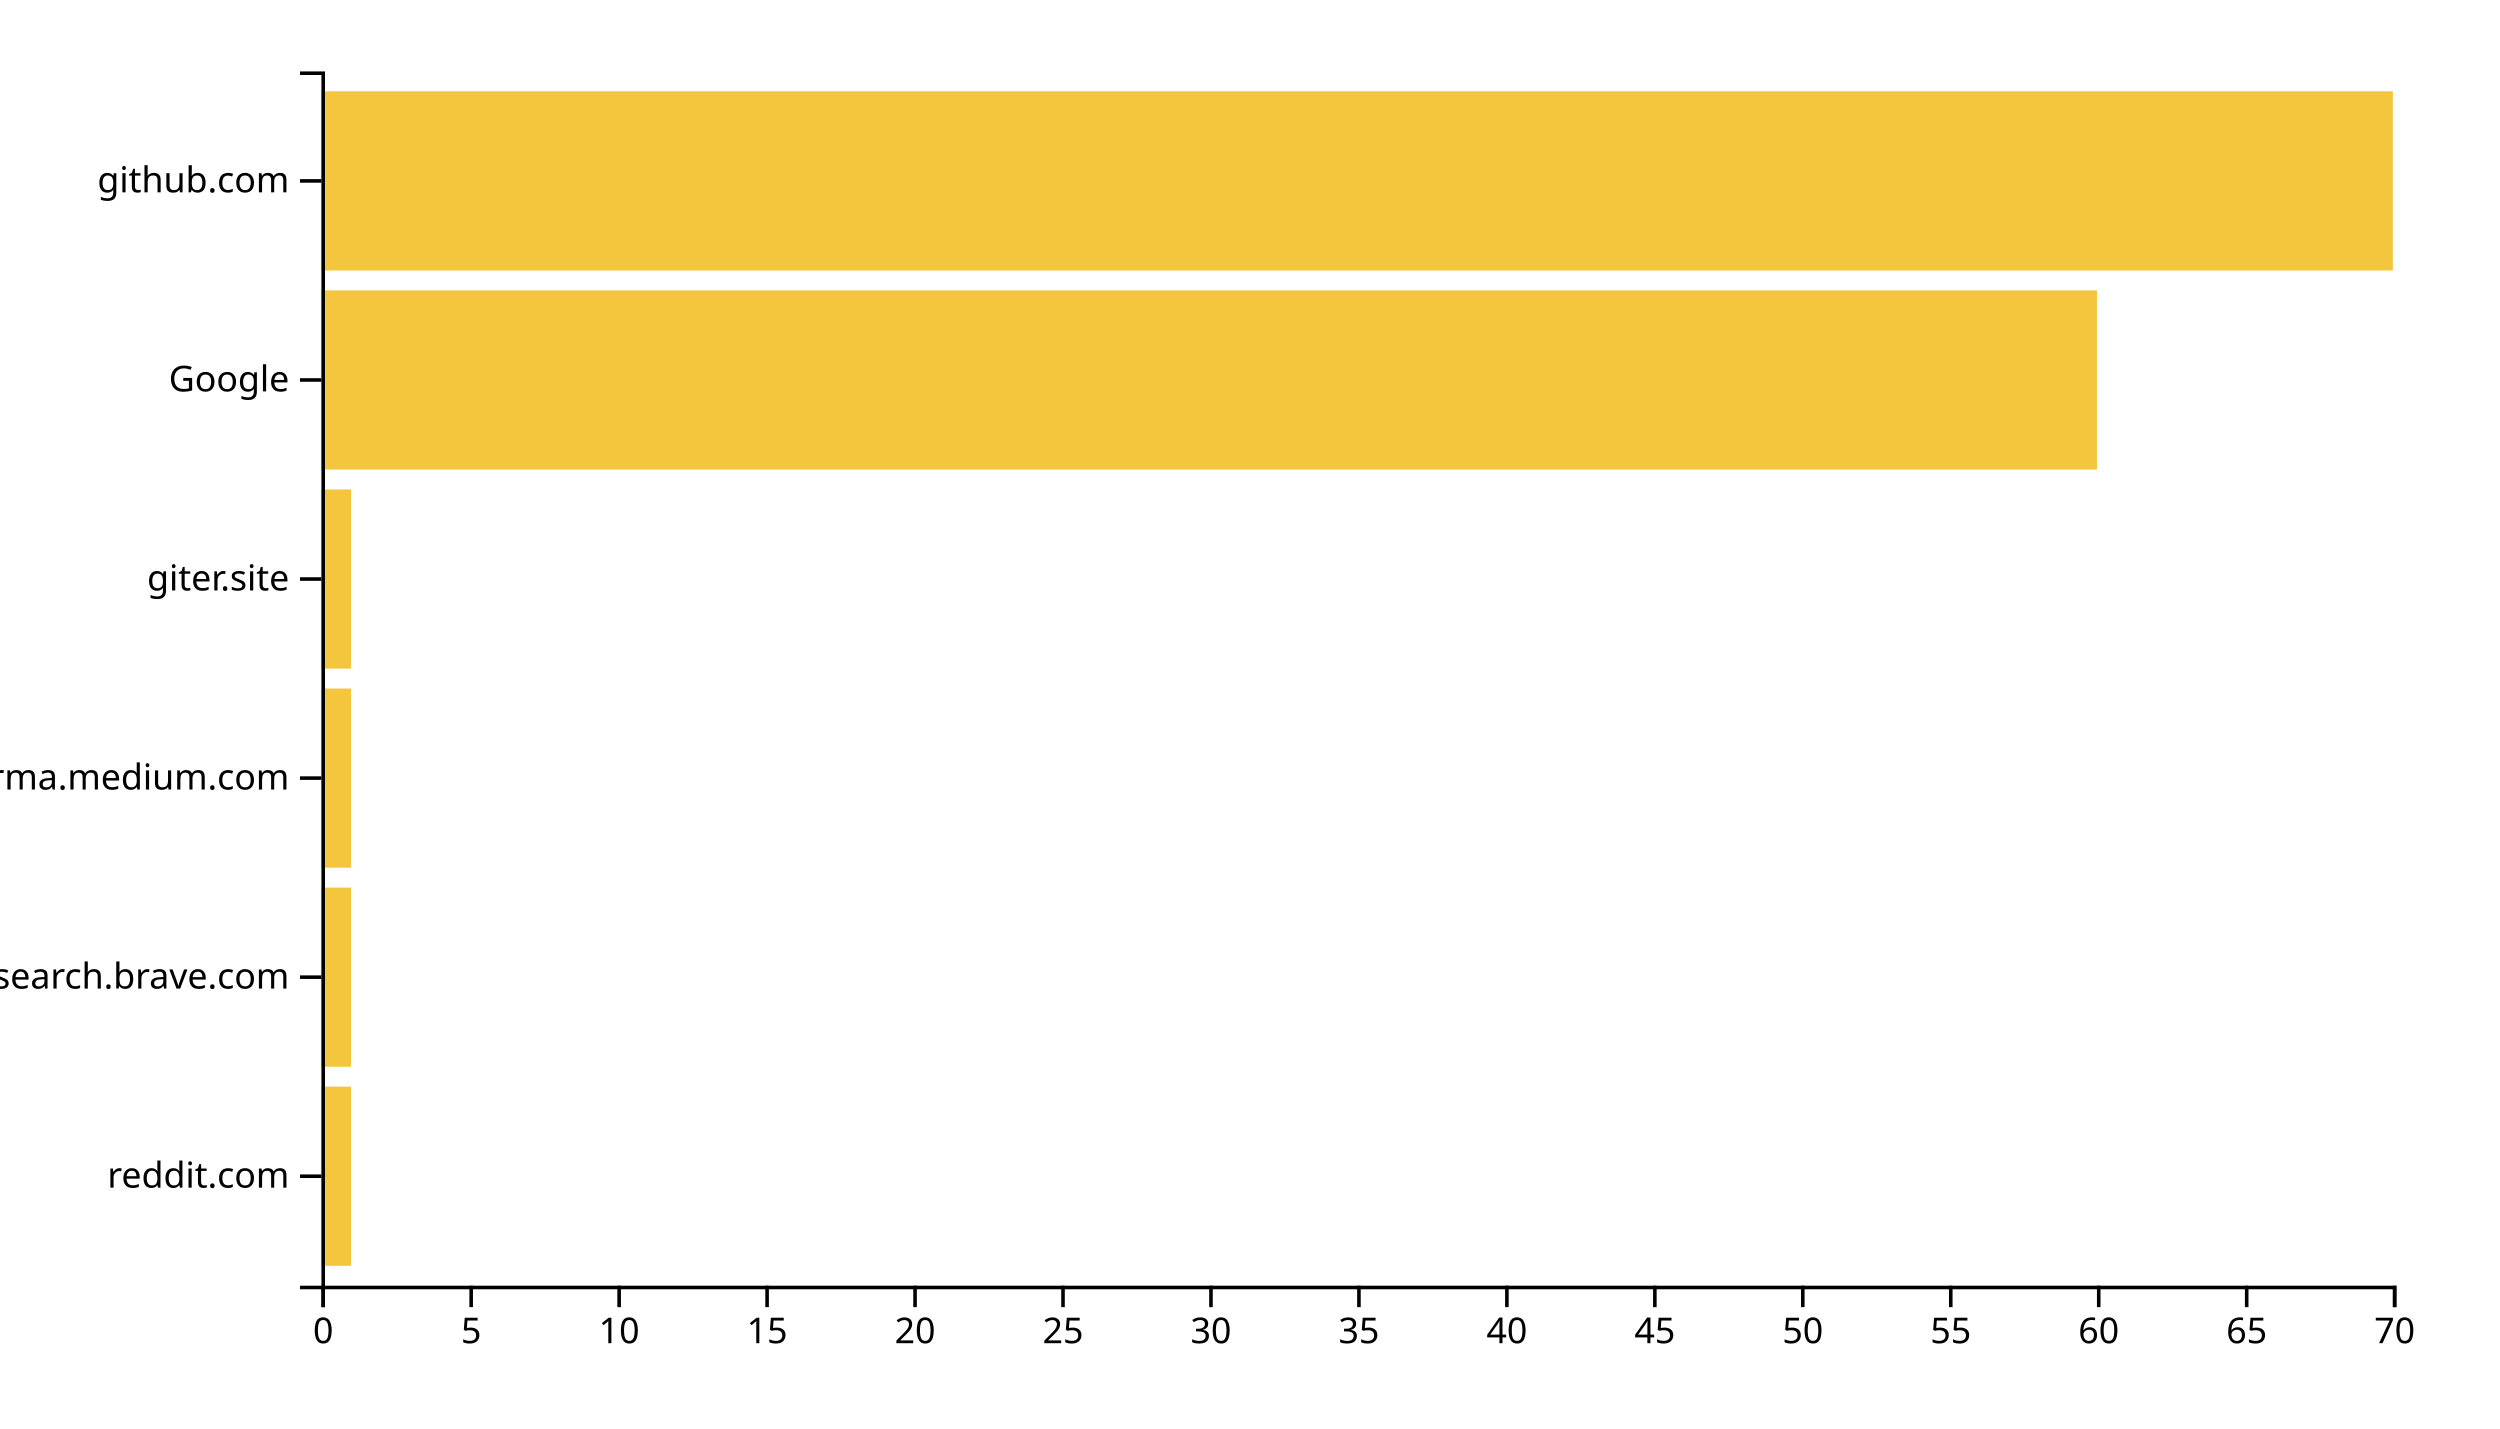
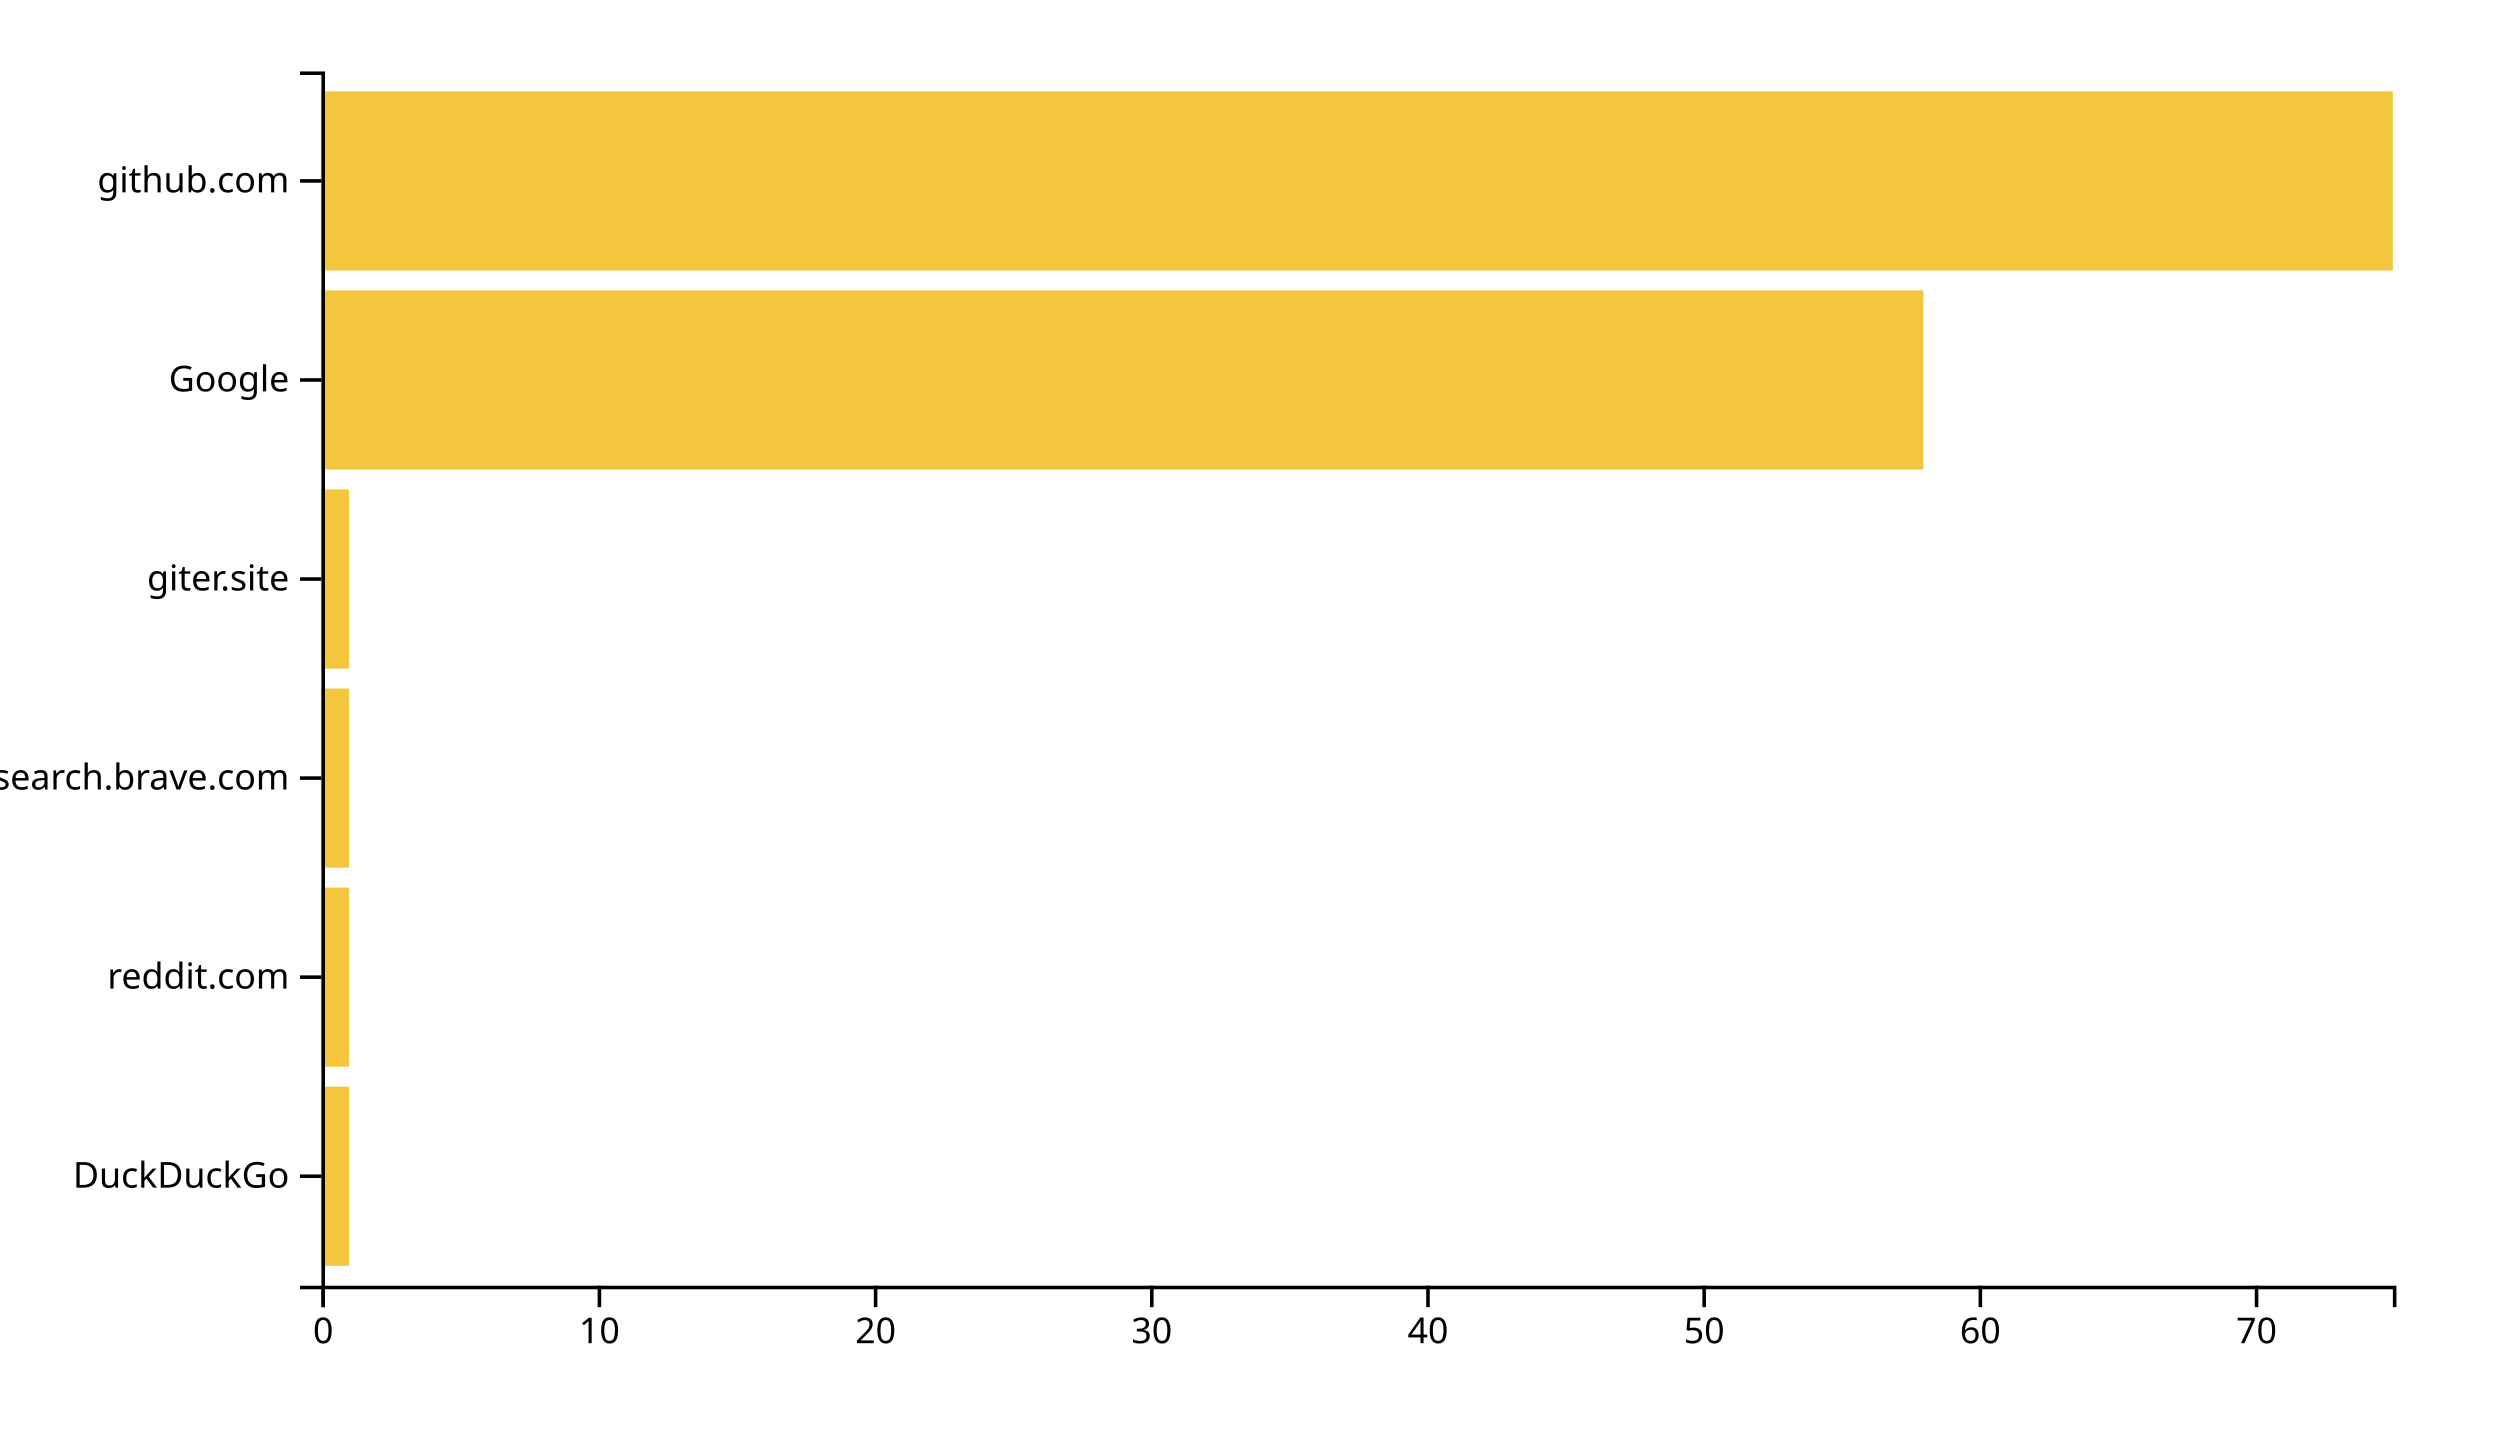
<svg xmlns="http://www.w3.org/2000/svg" width="700" height="400">
  <g transform="translate(90,20)">
-     <rect class="bar" width="8.286" y="284.262" height="50.164" style="fill: #f4c63d; text-anchor: end;" />
-     <rect class="bar" width="8.286" y="228.525" height="50.164" style="fill: #f4c63d; text-anchor: end;" />
-     <rect class="bar" width="8.286" y="172.787" height="50.164" style="fill: #f4c63d; text-anchor: end;" />
-     <rect class="bar" width="8.286" y="117.049" height="50.164" style="fill: #f4c63d; text-anchor: end;" />
-     <rect class="bar" width="497.143" y="61.311" height="50.164" style="fill: #f4c63d; text-anchor: end;" />
+     <rect class="bar" width="7.733" y="284.262" height="50.164" style="fill: #f4c63d; text-anchor: end;" />
+     <rect class="bar" width="7.733" y="228.525" height="50.164" style="fill: #f4c63d; text-anchor: end;" />
+     <rect class="bar" width="7.733" y="172.787" height="50.164" style="fill: #f4c63d; text-anchor: end;" />
+     <rect class="bar" width="7.733" y="117.049" height="50.164" style="fill: #f4c63d; text-anchor: end;" />
+     <rect class="bar" width="448.533" y="61.311" height="50.164" style="fill: #f4c63d; text-anchor: end;" />
    <rect class="bar" width="580" y="5.574" height="50.164" style="fill: #f4c63d; text-anchor: end;" />
    <g transform="translate(0,340)" fill="none" font-size="10" font-family="sans-serif" text-anchor="middle">
      <path class="domain" stroke="currentColor" d="M0.5,6V0.5H580.5V6" />
      <g class="tick" opacity="1" transform="translate(0.5,0)">
        <line stroke="currentColor" y2="6" />
        <text fill="currentColor" y="9" dy="0.71em">0</text>
      </g>
-       <g class="tick" opacity="1" transform="translate(41.92857,0)">
-         <line stroke="currentColor" y2="6" />
-         <text fill="currentColor" y="9" dy="0.71em">5</text>
-       </g>
-       <g class="tick" opacity="1" transform="translate(83.35714,0)">
+       <g class="tick" opacity="1" transform="translate(77.83333,0)">
        <line stroke="currentColor" y2="6" />
        <text fill="currentColor" y="9" dy="0.71em">10</text>
      </g>
-       <g class="tick" opacity="1" transform="translate(124.7857,0)">
-         <line stroke="currentColor" y2="6" />
-         <text fill="currentColor" y="9" dy="0.71em">15</text>
-       </g>
-       <g class="tick" opacity="1" transform="translate(166.2143,0)">
+       <g class="tick" opacity="1" transform="translate(155.1667,0)">
        <line stroke="currentColor" y2="6" />
        <text fill="currentColor" y="9" dy="0.71em">20</text>
      </g>
-       <g class="tick" opacity="1" transform="translate(207.6429,0)">
-         <line stroke="currentColor" y2="6" />
-         <text fill="currentColor" y="9" dy="0.71em">25</text>
-       </g>
-       <g class="tick" opacity="1" transform="translate(249.0714,0)">
+       <g class="tick" opacity="1" transform="translate(232.5,0)">
        <line stroke="currentColor" y2="6" />
        <text fill="currentColor" y="9" dy="0.71em">30</text>
      </g>
-       <g class="tick" opacity="1" transform="translate(290.5,0)">
-         <line stroke="currentColor" y2="6" />
-         <text fill="currentColor" y="9" dy="0.71em">35</text>
-       </g>
-       <g class="tick" opacity="1" transform="translate(331.9286,0)">
+       <g class="tick" opacity="1" transform="translate(309.8333,0)">
        <line stroke="currentColor" y2="6" />
        <text fill="currentColor" y="9" dy="0.71em">40</text>
      </g>
-       <g class="tick" opacity="1" transform="translate(373.3571,0)">
-         <line stroke="currentColor" y2="6" />
-         <text fill="currentColor" y="9" dy="0.71em">45</text>
-       </g>
-       <g class="tick" opacity="1" transform="translate(414.7857,0)">
+       <g class="tick" opacity="1" transform="translate(387.1667,0)">
        <line stroke="currentColor" y2="6" />
        <text fill="currentColor" y="9" dy="0.71em">50</text>
      </g>
-       <g class="tick" opacity="1" transform="translate(456.2143,0)">
-         <line stroke="currentColor" y2="6" />
-         <text fill="currentColor" y="9" dy="0.71em">55</text>
-       </g>
-       <g class="tick" opacity="1" transform="translate(497.6429,0)">
+       <g class="tick" opacity="1" transform="translate(464.5,0)">
        <line stroke="currentColor" y2="6" />
        <text fill="currentColor" y="9" dy="0.71em">60</text>
      </g>
-       <g class="tick" opacity="1" transform="translate(539.0714,0)">
-         <line stroke="currentColor" y2="6" />
-         <text fill="currentColor" y="9" dy="0.71em">65</text>
-       </g>
-       <g class="tick" opacity="1" transform="translate(580.5,0)">
+       <g class="tick" opacity="1" transform="translate(541.8333,0)">
        <line stroke="currentColor" y2="6" />
        <text fill="currentColor" y="9" dy="0.71em">70</text>
      </g>
    </g>
    <g fill="none" font-size="10" font-family="sans-serif" text-anchor="end">
      <path class="domain" stroke="currentColor" d="M-6,340.5H0.5V0.5H-6" />
      <g class="tick" opacity="1" transform="translate(0,309.3443)">
        <line stroke="currentColor" x2="-6" />
-         <text fill="currentColor" x="-9" dy="0.32em">reddit.com</text>
+         <text fill="currentColor" x="-9" dy="0.32em">DuckDuckGo</text>
      </g>
      <g class="tick" opacity="1" transform="translate(0,253.6066)">
        <line stroke="currentColor" x2="-6" />
-         <text fill="currentColor" x="-9" dy="0.32em">search.brave.com</text>
+         <text fill="currentColor" x="-9" dy="0.32em">reddit.com</text>
      </g>
      <g class="tick" opacity="1" transform="translate(0,197.8689)">
        <line stroke="currentColor" x2="-6" />
-         <text fill="currentColor" x="-9" dy="0.32em">xgirma.medium.com</text>
+         <text fill="currentColor" x="-9" dy="0.32em">search.brave.com</text>
      </g>
      <g class="tick" opacity="1" transform="translate(0,142.1311)">
        <line stroke="currentColor" x2="-6" />
        <text fill="currentColor" x="-9" dy="0.32em">giter.site</text>
      </g>
      <g class="tick" opacity="1" transform="translate(0,86.39344)">
        <line stroke="currentColor" x2="-6" />
        <text fill="currentColor" x="-9" dy="0.32em">Google</text>
      </g>
      <g class="tick" opacity="1" transform="translate(0,30.65574)">
        <line stroke="currentColor" x2="-6" />
        <text fill="currentColor" x="-9" dy="0.32em">github.com</text>
      </g>
    </g>
  </g>
</svg>
